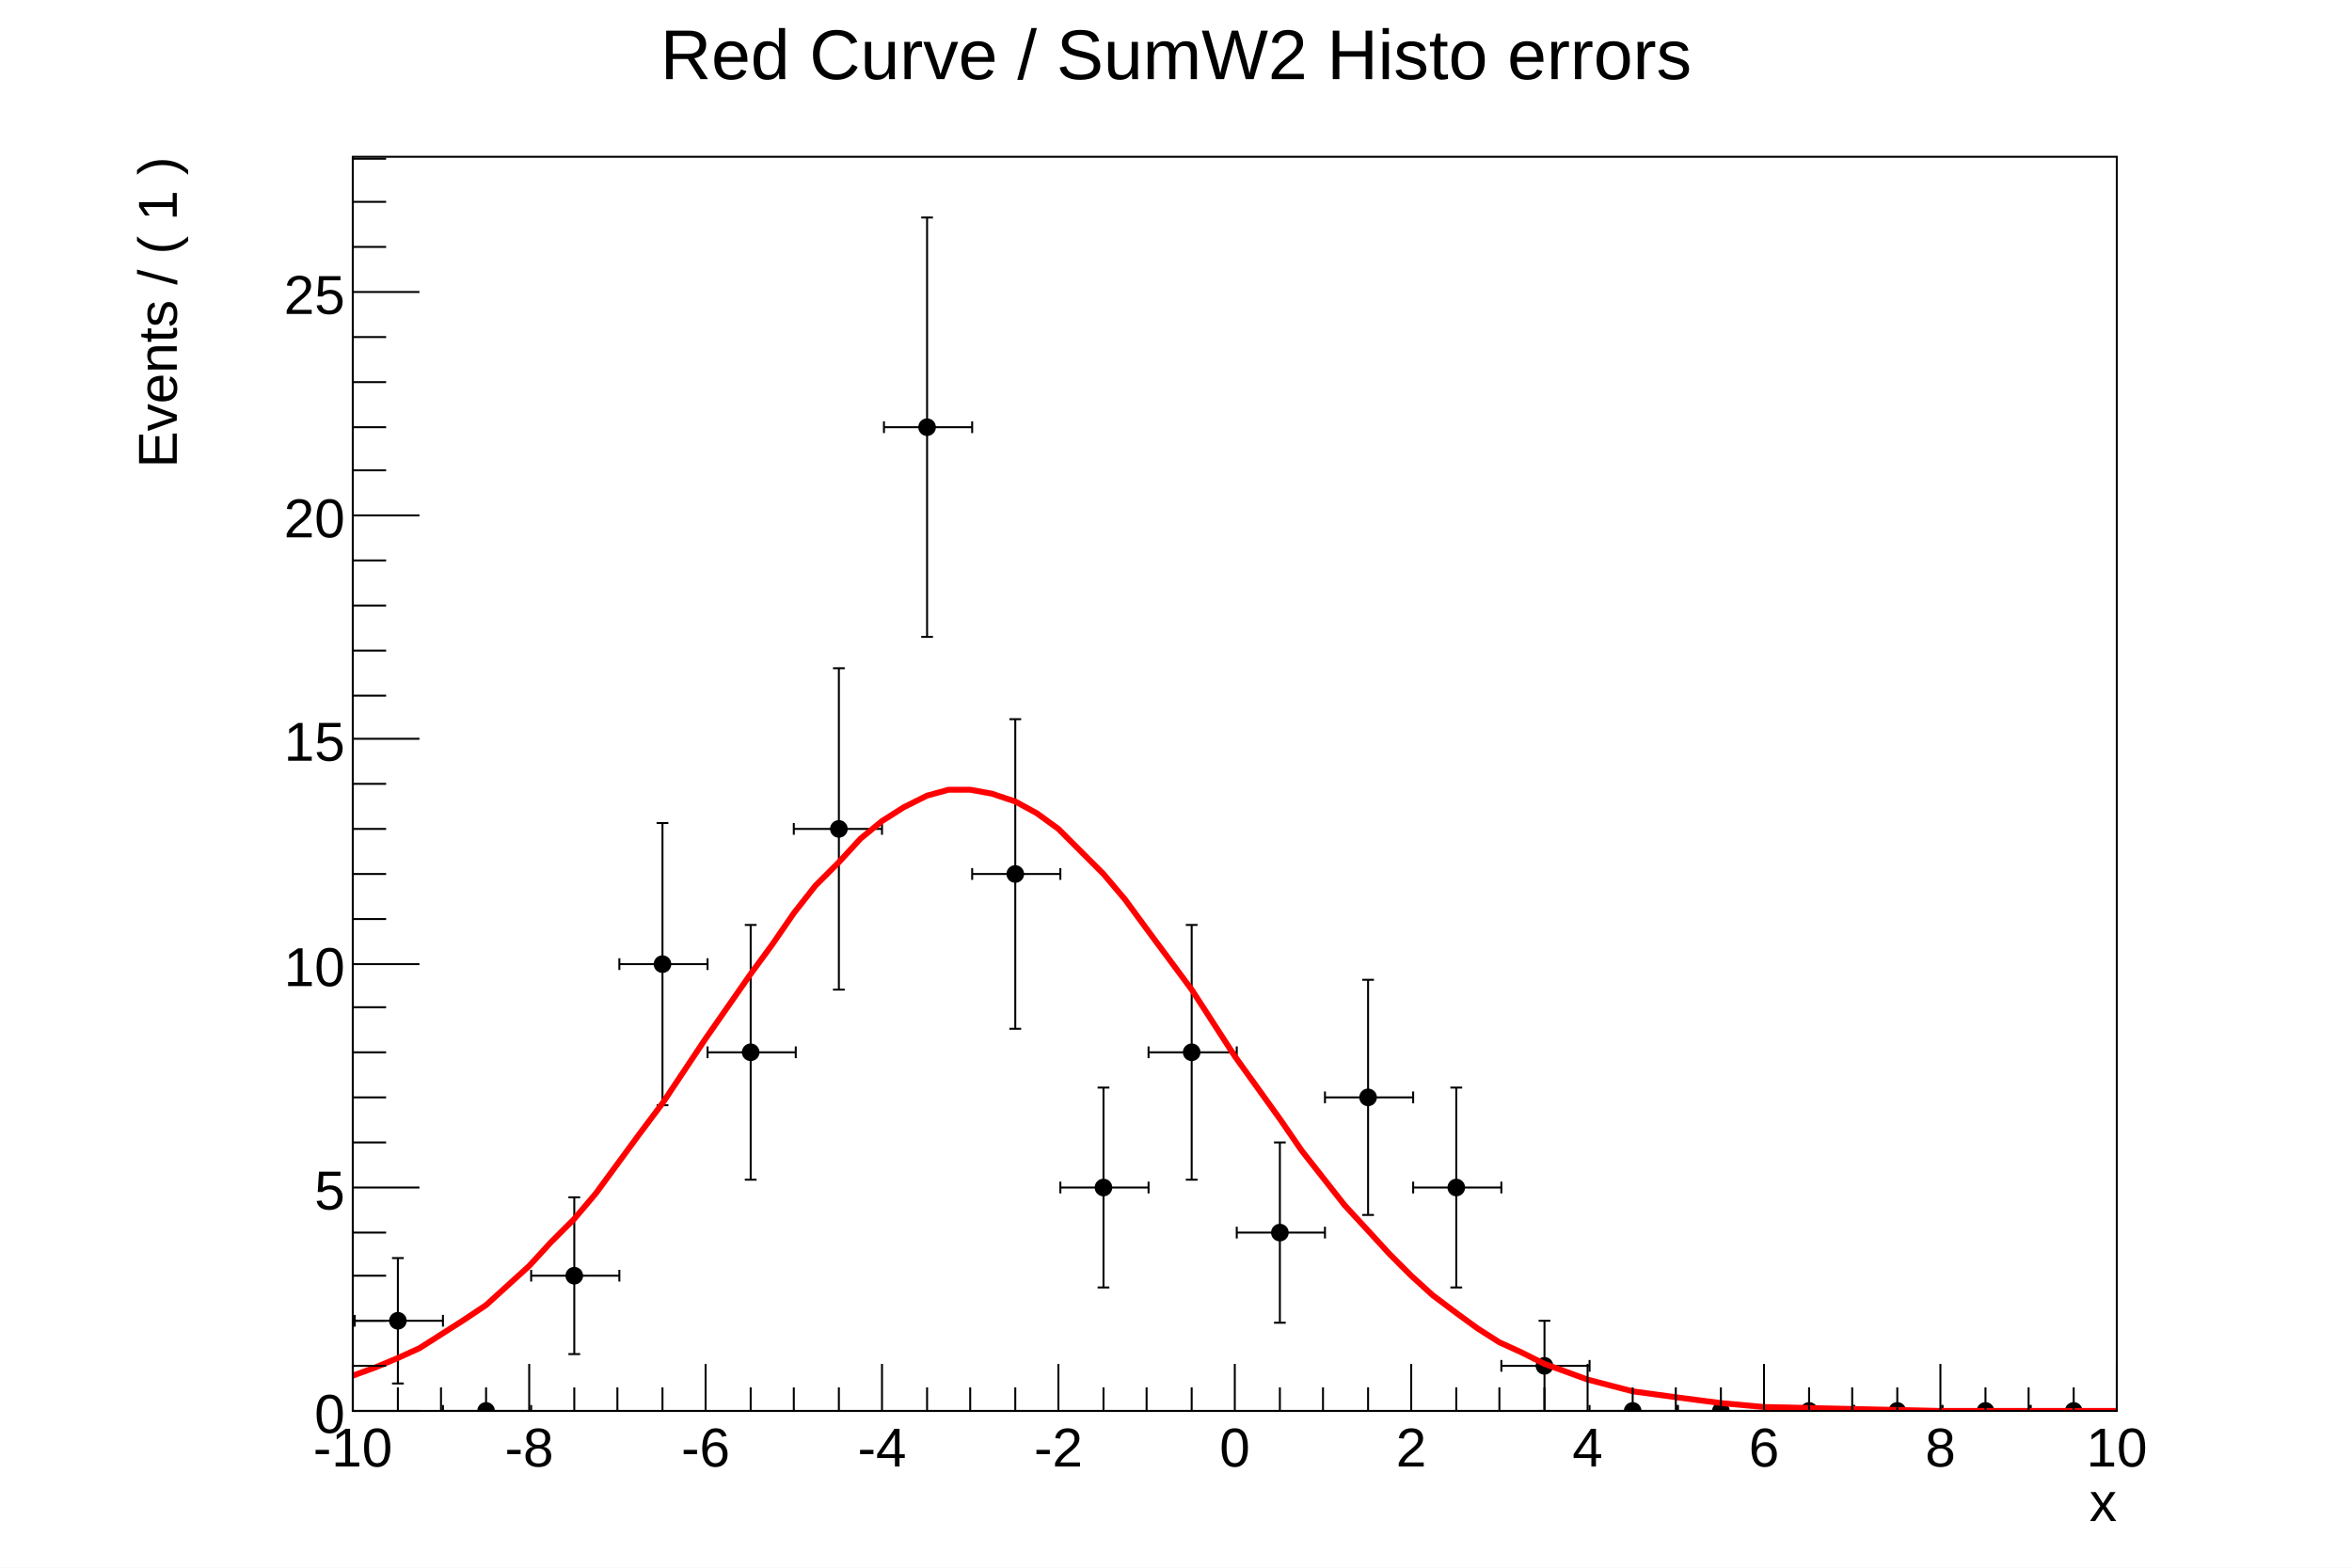
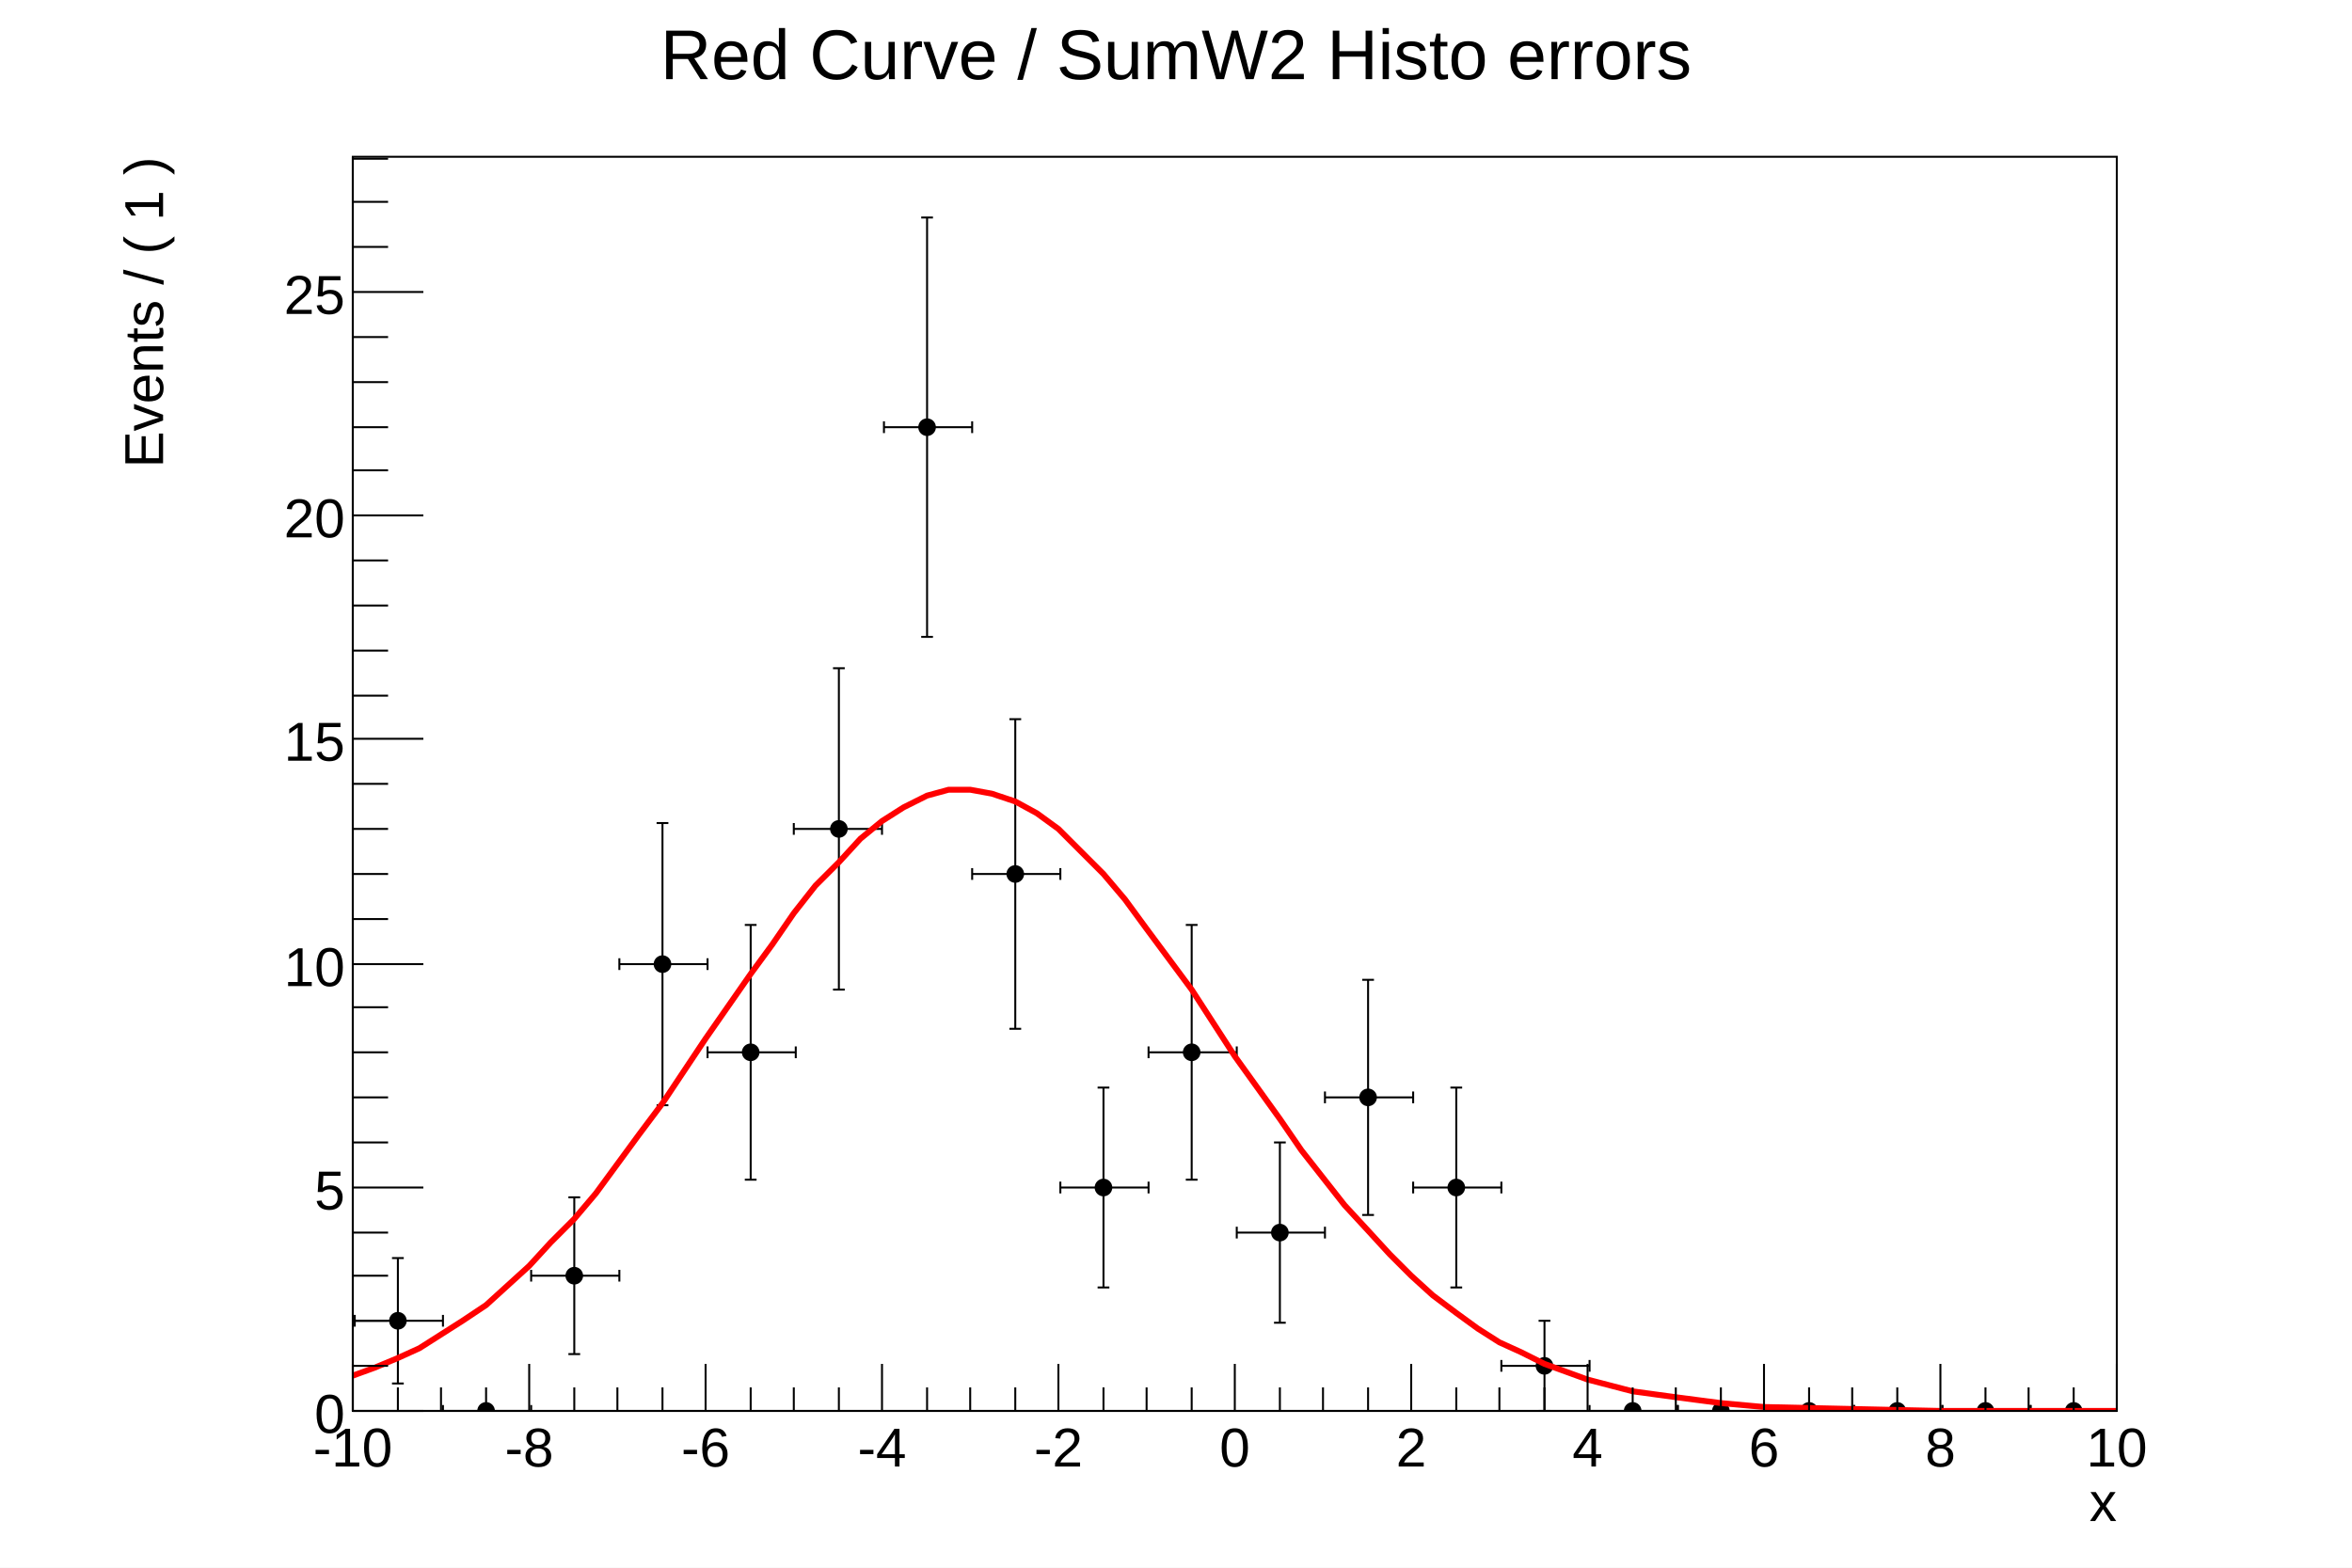
<svg xmlns="http://www.w3.org/2000/svg" viewBox="0 0 1200 800" preserveAspectRatio="none" width="1200" height="800">
  <path d="M0,0H1200V800H0Z" style="fill: white;" />
  <g>
    <g transform="translate(180,80)">
      <path d="M0,0H900V640H0Z" style="fill: white; stroke: black; stroke-width: 1;" />
      <svg x="0" y="0" overflow="hidden" width="900" height="640" viewBox="0 0 900 640">
        <g>
          <g transform="translate(23,594)">
            <path style="stroke: black; stroke-width: 1; fill: none;" d="M0,0H-22m0,3v-6M0,0H23m0,3v-6M0,0V32m3,0h-6M0,0V-32m3,0h-6" />
          </g>
          <g transform="translate(68,640)">
            <path style="stroke: black; stroke-width: 1; fill: none;" d="M0,0H-22m0,3v-6M0,0H23m0,3v-6" />
          </g>
          <g transform="translate(113,571)">
            <path style="stroke: black; stroke-width: 1; fill: none;" d="M0,0H-22m0,3v-6M0,0H23m0,3v-6M0,0V40m3,0h-6M0,0V-40m3,0h-6" />
          </g>
          <g transform="translate(158,412)">
            <path style="stroke: black; stroke-width: 1; fill: none;" d="M0,0H-22m0,3v-6M0,0H23m0,3v-6M0,0V72m3,0h-6M0,0V-72m3,0h-6" />
          </g>
          <g transform="translate(203,457)">
            <path style="stroke: black; stroke-width: 1; fill: none;" d="M0,0H-22m0,3v-6M0,0H23m0,3v-6M0,0V65m3,0h-6M0,0V-65m3,0h-6" />
          </g>
          <g transform="translate(248,343)">
            <path style="stroke: black; stroke-width: 1; fill: none;" d="M0,0H-23m0,3v-6M0,0H22m0,3v-6M0,0V82m3,0h-6M0,0V-82m3,0h-6" />
          </g>
          <g transform="translate(293,138)">
            <path style="stroke: black; stroke-width: 1; fill: none;" d="M0,0H-22m0,3v-6M0,0H23m0,3v-6M0,0V107m3,0h-6M0,0V-107m3,0h-6" />
          </g>
          <g transform="translate(338,366)">
            <path style="stroke: black; stroke-width: 1; fill: none;" d="M0,0H-22m0,3v-6M0,0H23m0,3v-6M0,0V79m3,0h-6M0,0V-79m3,0h-6" />
          </g>
          <g transform="translate(383,526)">
            <path style="stroke: black; stroke-width: 1; fill: none;" d="M0,0H-22m0,3v-6M0,0H23m0,3v-6M0,0V51m3,0h-6M0,0V-51m3,0h-6" />
          </g>
          <g transform="translate(428,457)">
            <path style="stroke: black; stroke-width: 1; fill: none;" d="M0,0H-22m0,3v-6M0,0H23m0,3v-6M0,0V65m3,0h-6M0,0V-65m3,0h-6" />
          </g>
          <g transform="translate(473,549)">
            <path style="stroke: black; stroke-width: 1; fill: none;" d="M0,0H-22m0,3v-6M0,0H23m0,3v-6M0,0V46m3,0h-6M0,0V-46m3,0h-6" />
          </g>
          <g transform="translate(518,480)">
            <path style="stroke: black; stroke-width: 1; fill: none;" d="M0,0H-22m0,3v-6M0,0H23m0,3v-6M0,0V60m3,0h-6M0,0V-60m3,0h-6" />
          </g>
          <g transform="translate(563,526)">
            <path style="stroke: black; stroke-width: 1; fill: none;" d="M0,0H-22m0,3v-6M0,0H23m0,3v-6M0,0V51m3,0h-6M0,0V-51m3,0h-6" />
          </g>
          <g transform="translate(608,617)">
            <path style="stroke: black; stroke-width: 1; fill: none;" d="M0,0H-22m0,3v-6M0,0H23m0,3v-6M0,0V23m3,0h-6M0,0V-23m3,0h-6" />
          </g>
          <g transform="translate(653,640)">
            <path style="stroke: black; stroke-width: 1; fill: none;" d="M0,0H-22m0,3v-6M0,0H23m0,3v-6" />
          </g>
          <g transform="translate(698,640)">
            <path style="stroke: black; stroke-width: 1; fill: none;" d="M0,0H-22m0,3v-6M0,0H23m0,3v-6" />
          </g>
          <g transform="translate(743,640)">
            <path style="stroke: black; stroke-width: 1; fill: none;" d="M0,0H-22m0,3v-6M0,0H23m0,3v-6" />
          </g>
          <g transform="translate(788,640)">
            <path style="stroke: black; stroke-width: 1; fill: none;" d="M0,0H-22m0,3v-6M0,0H23m0,3v-6" />
          </g>
          <g transform="translate(833,640)">
            <path style="stroke: black; stroke-width: 1; fill: none;" d="M0,0H-22m0,3v-6M0,0H23m0,3v-6" />
          </g>
          <g transform="translate(878,640)">
            <path style="stroke: black; stroke-width: 1; fill: none;" d="M0,0H-22m0,3v-6M0,0H23m0,3v-6" />
          </g>
          <path d="M19,594a4,4,0,1,0,8,0a4,4,0,1,0,-8,0zM64,640a4,4,0,1,0,8,0a4,4,0,1,0,-8,0zM109,571a4,4,0,1,0,8,0a4,4,0,1,0,-8,0zM154,412a4,4,0,1,0,8,0a4,4,0,1,0,-8,0zM199,457a4,4,0,1,0,8,0a4,4,0,1,0,-8,0zM244,343a4,4,0,1,0,8,0a4,4,0,1,0,-8,0zM289,138a4,4,0,1,0,8,0a4,4,0,1,0,-8,0zM334,366a4,4,0,1,0,8,0a4,4,0,1,0,-8,0zM379,526a4,4,0,1,0,8,0a4,4,0,1,0,-8,0zM424,457a4,4,0,1,0,8,0a4,4,0,1,0,-8,0zM469,549a4,4,0,1,0,8,0a4,4,0,1,0,-8,0zM514,480a4,4,0,1,0,8,0a4,4,0,1,0,-8,0zM559,526a4,4,0,1,0,8,0a4,4,0,1,0,-8,0zM604,617a4,4,0,1,0,8,0a4,4,0,1,0,-8,0zM649,640a4,4,0,1,0,8,0a4,4,0,1,0,-8,0zM694,640a4,4,0,1,0,8,0a4,4,0,1,0,-8,0zM739,640a4,4,0,1,0,8,0a4,4,0,1,0,-8,0zM784,640a4,4,0,1,0,8,0a4,4,0,1,0,-8,0zM829,640a4,4,0,1,0,8,0a4,4,0,1,0,-8,0zM874,640a4,4,0,1,0,8,0a4,4,0,1,0,-8,0z" style="stroke: black; fill: black;" />
        </g>
        <g>
          <path d="M-45,640v-18h45l11,-4l12,-5l11,-5l11,-7l11,-7l12,-8l11,-10l11,-10l11,-12l12,-12l11,-13l11,-15l11,-15l12,-16l22,-33l23,-33l11,-15l11,-16l11,-14l12,-12l11,-12l11,-9l11,-7l12,-6l11,-3h11l11,2l12,4l11,6l11,8l11,11l12,12l11,13l11,15l23,31l22,34l23,32l11,16l11,14l11,14l12,13l11,12l11,11l11,10l12,9l11,8l11,7l11,5l12,6l11,4l11,4l23,6l22,3l23,3l22,2l45,1l45,1h135" style="stroke: #ff0000; stroke-width: 3; fill: none;" />
        </g>
      </svg>
      <g>
        <g transform="translate(0,640)">
          <path d="M0,0h900M0,-24V0M23,-12V0M45,-12V0M68,-12V0M90,-24V0M113,-12V0M135,-12V0M158,-12V0M180,-24V0M203,-12V0M225,-12V0M248,-12V0M270,-24V0M293,-12V0M315,-12V0M338,-12V0M360,-24V0M383,-12V0M405,-12V0M428,-12V0M450,-24V0M473,-12V0M495,-12V0M518,-12V0M540,-24V0M563,-12V0M585,-12V0M608,-12V0M630,-24V0M653,-12V0M675,-12V0M698,-12V0M720,-24V0M743,-12V0M765,-12V0M788,-12V0M810,-24V0M833,-12V0M855,-12V0M878,-12V0M900,-24V0" style="stroke: black; stroke-width: 1;" />
          <g font-family="Arial" font-size="28" space="preserve" fill="black" text-anchor="middle">
            <text dy=".8em" transform="translate(0,6)">
       -10
      </text>
            <text dy=".8em" transform="translate(90,6)">
       -8
      </text>
            <text dy=".8em" transform="translate(180,6)">
       -6
      </text>
            <text dy=".8em" transform="translate(270,6)">
       -4
      </text>
            <text dy=".8em" transform="translate(360,6)">
       -2
      </text>
            <text dy=".8em" transform="translate(450,6)">
       0
      </text>
            <text dy=".8em" transform="translate(540,6)">
       2
      </text>
            <text dy=".8em" transform="translate(630,6)">
       4
      </text>
            <text dy=".8em" transform="translate(720,6)">
       6
      </text>
            <text dy=".8em" transform="translate(810,6)">
       8
      </text>
            <text dy=".8em" transform="translate(900,6)">
       10
      </text>
          </g>
          <g font-family="Arial" font-size="28" space="preserve" transform="translate(900,45)">
            <text fill="black" text-anchor="end" dy=".4em">
       x
      </text>
          </g>
        </g>
        <g>
-           <path d="M0,0v640M34,640H0M17,617H0M17,594H0M17,571H0M17,549H0M34,526H0M17,503H0M17,480H0M17,457H0M17,434H0M34,412H0M17,389H0M17,366H0M17,343H0M17,320H0M34,297H0M17,275H0M17,252H0M17,229H0M17,206H0M34,183H0M17,160H0M17,138H0M17,115H0M17,92H0M34,69H0M17,46H0M17,23H0M17,1H0" style="stroke: black; stroke-width: 1;" />
+           <path d="M0,0v640M36,640H0M18,617H0M18,594H0M18,571H0M18,549H0M36,526H0M18,503H0M18,480H0M18,457H0M18,434H0M36,412H0M18,389H0M18,366H0M18,343H0M18,320H0M36,297H0M18,275H0M18,252H0M18,229H0M18,206H0M36,183H0M18,160H0M18,138H0M18,115H0M18,92H0M36,69H0M18,46H0M18,23H0M18,1H0" style="stroke: black; stroke-width: 1;" />
          <g font-family="Arial" font-size="28" space="preserve" fill="black" text-anchor="end">
            <text dy=".4em" transform="translate(-4,640)">
       0
      </text>
            <text dy=".4em" transform="translate(-4,526)">
       5
      </text>
            <text dy=".4em" transform="translate(-4,412)">
       10
      </text>
            <text dy=".4em" transform="translate(-4,297)">
       15
      </text>
            <text dy=".4em" transform="translate(-4,183)">
       20
      </text>
            <text dy=".4em" transform="translate(-4,69)">
       25
      </text>
          </g>
-           <g font-family="Arial" font-size="28" space="preserve" transform="translate(-101)">
+           <g font-family="Arial" font-size="28" space="preserve" transform="translate(-108)">
            <text fill="black" text-anchor="end" dy=".4em" transform="rotate(270)">
       Events / ( 1 )
      </text>
          </g>
        </g>
      </g>
    </g>
    <g transform="translate(180,4)" font-family="Arial" font-size="36" space="preserve">
      <text fill="black" text-anchor="middle" dy=".4em" transform="translate(420,22)">
    Red Curve / SumW2 Histo errors
   </text>
    </g>
  </g>
</svg>
